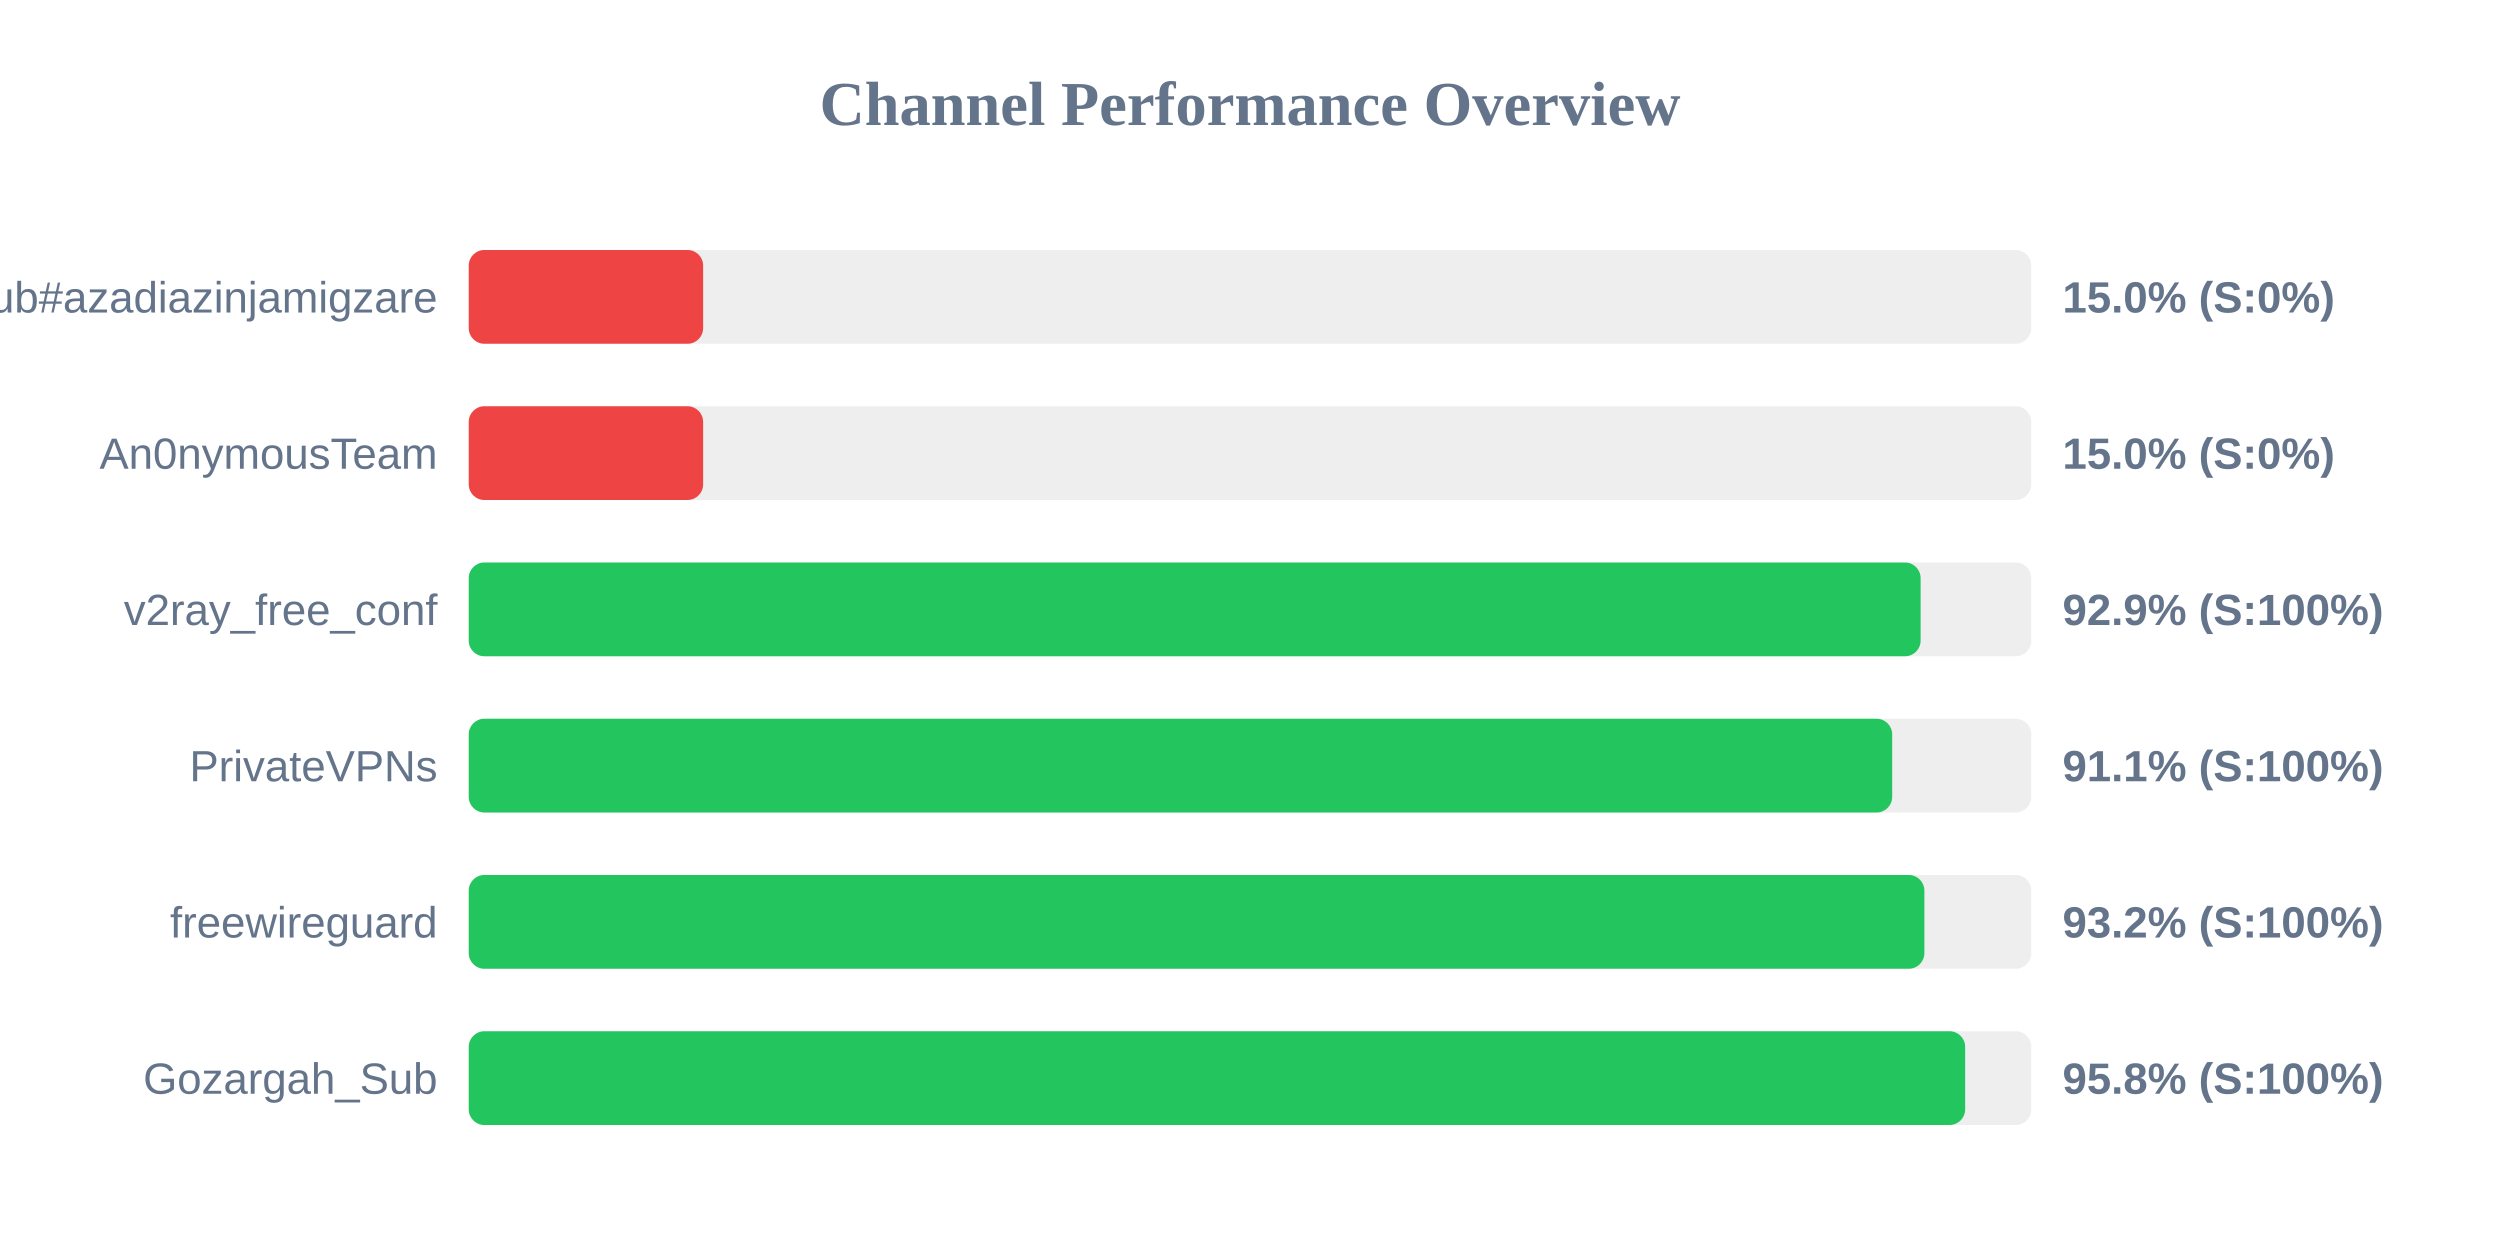
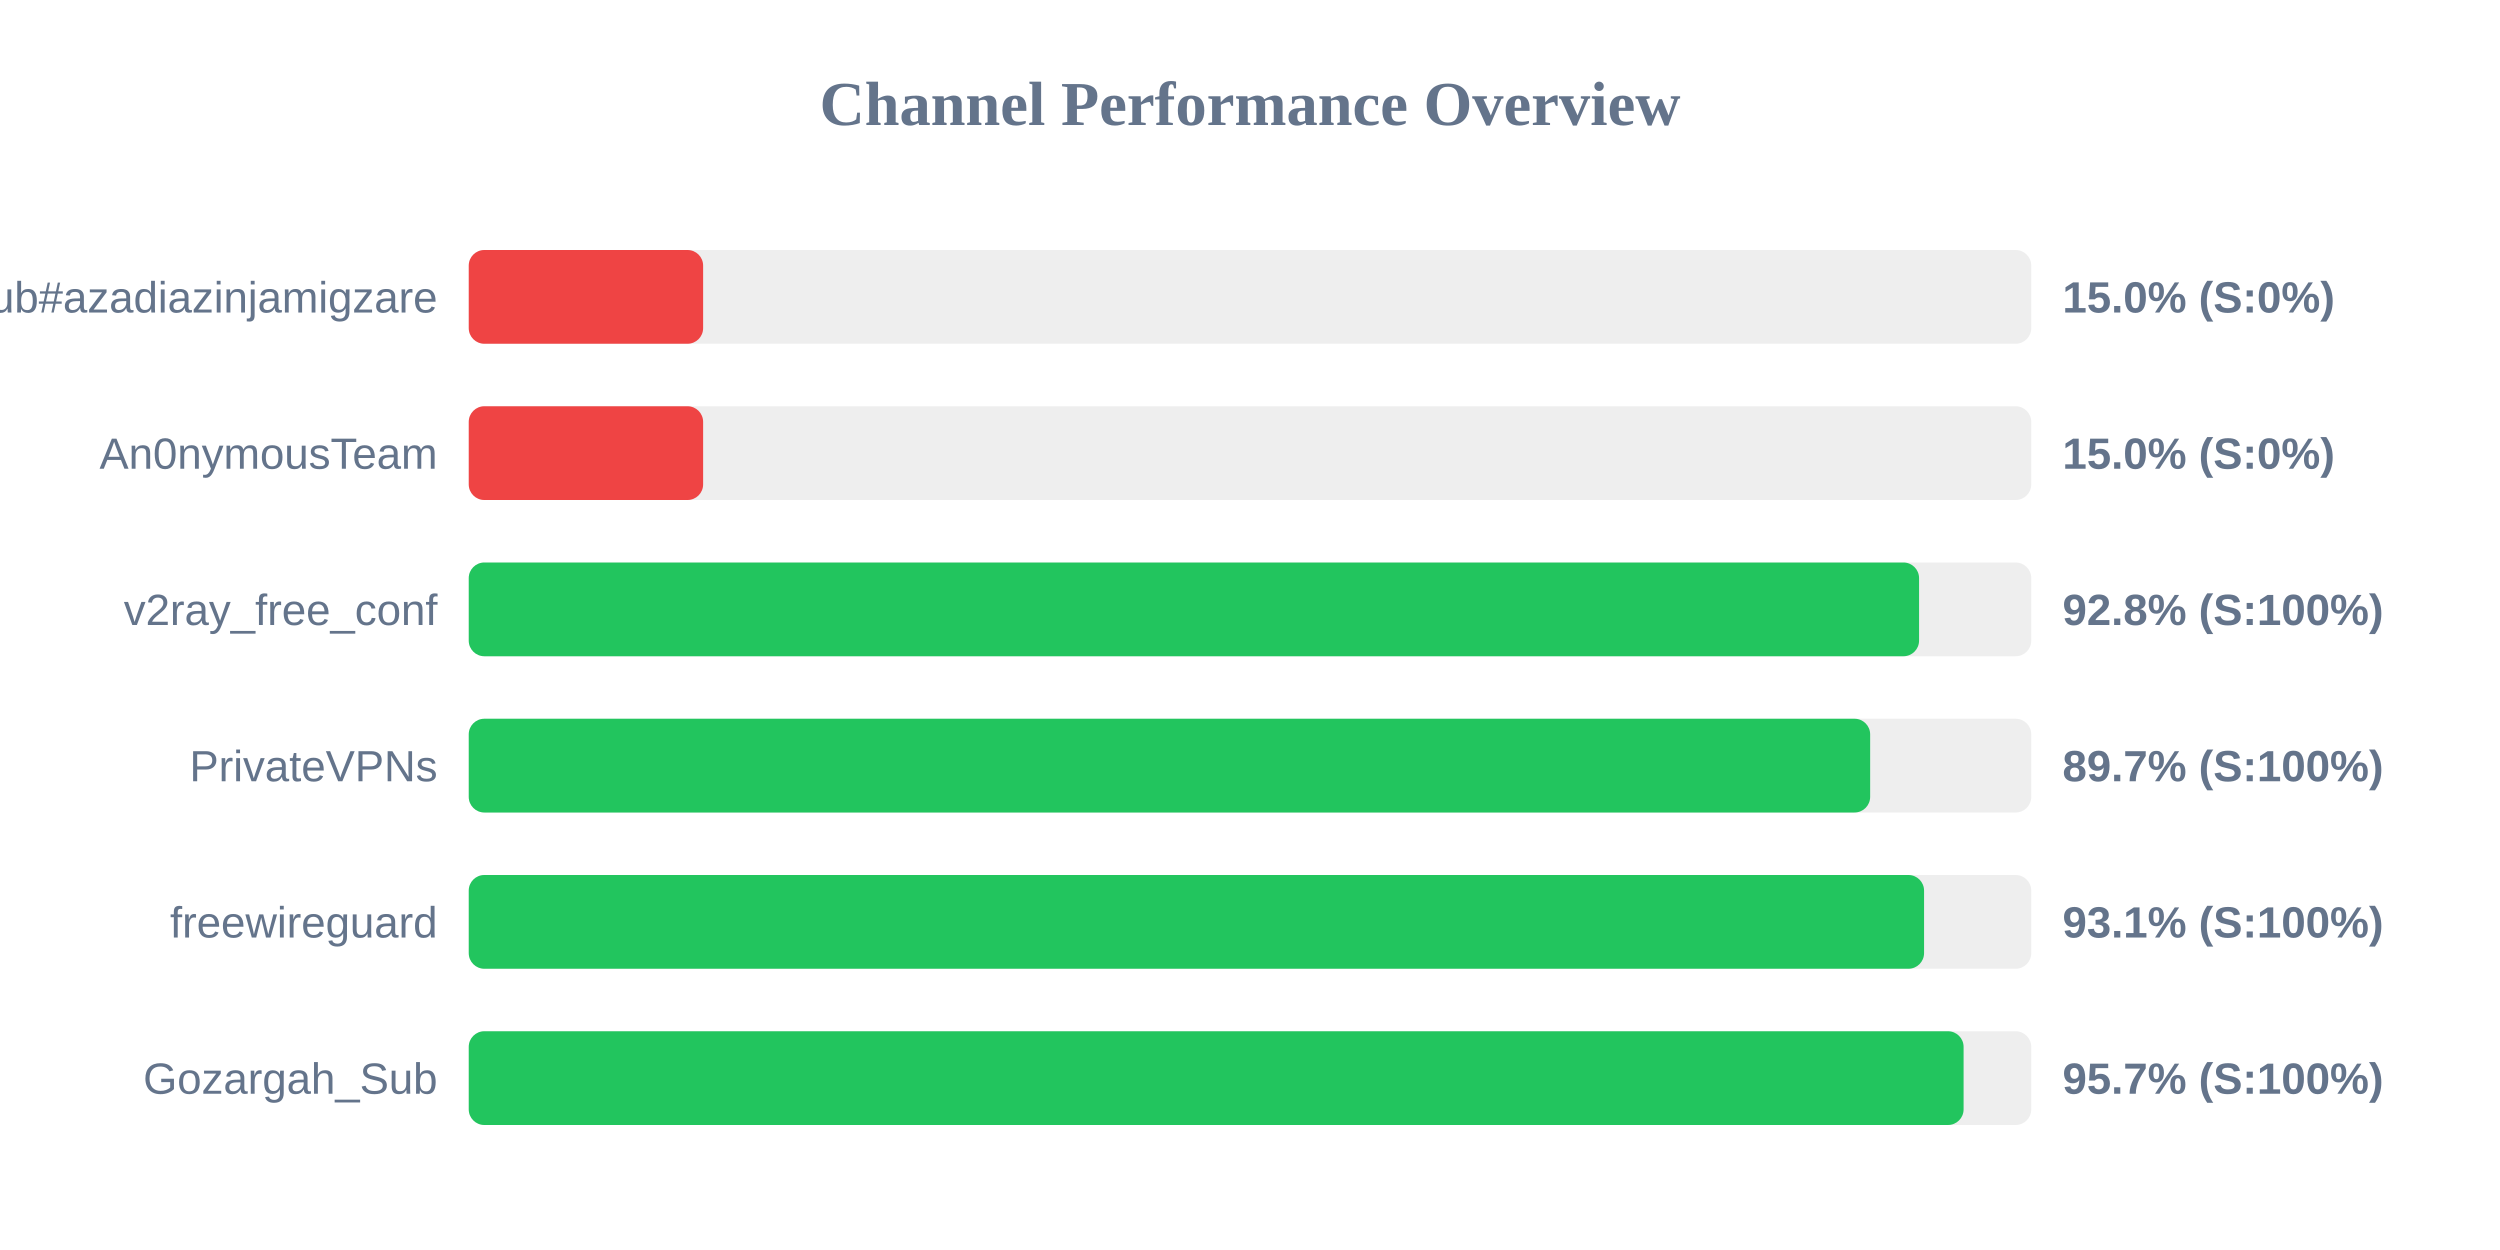
<svg xmlns="http://www.w3.org/2000/svg" width="800" height="400" version="1.1">
  <style>
        .row { font: 14px Arial; fill: #64748b; }
        .score { font: bold 14px Arial; fill: #64748b; }
    </style>
  <text x="400" y="40" text-anchor="middle" font-size="20px" font-weight="bold" fill="#64748b">Channel Performance Overview</text>
  <rect x="150" y="80" width="500" height="30" fill="#eee" rx="5" />
  <rect x="150" y="80" width="75.0" height="30" fill="#ef4444" rx="5" />
  <text x="140" y="100" text-anchor="end" class="row">Sub#azadiazinjamigzare</text>
  <text x="660" y="100" text-anchor="start" class="score">15.0% (S:0%)</text>
  <rect x="150" y="130" width="500" height="30" fill="#eee" rx="5" />
  <rect x="150" y="130" width="75.0" height="30" fill="#ef4444" rx="5" />
  <text x="140" y="150" text-anchor="end" class="row">An0nymousTeam</text>
  <text x="660" y="150" text-anchor="start" class="score">15.0% (S:0%)</text>
  <rect x="150" y="180" width="500" height="30" fill="#eee" rx="5" />
-   <rect x="150" y="180" width="464.6" height="30" fill="#22c55e" rx="5" />
+   <rect x="150" y="180" width="464.1" height="30" fill="#22c55e" rx="5" />
  <text x="140" y="200" text-anchor="end" class="row">v2ray_free_conf</text>
-   <text x="660" y="200" text-anchor="start" class="score">92.9% (S:100%)</text>
+   <text x="660" y="200" text-anchor="start" class="score">92.8% (S:100%)</text>
  <rect x="150" y="230" width="500" height="30" fill="#eee" rx="5" />
-   <rect x="150" y="230" width="455.5" height="30" fill="#22c55e" rx="5" />
+   <rect x="150" y="230" width="448.45" height="30" fill="#22c55e" rx="5" />
  <text x="140" y="250" text-anchor="end" class="row">PrivateVPNs</text>
-   <text x="660" y="250" text-anchor="start" class="score">91.1% (S:100%)</text>
+   <text x="660" y="250" text-anchor="start" class="score">89.7% (S:100%)</text>
  <rect x="150" y="280" width="500" height="30" fill="#eee" rx="5" />
-   <rect x="150" y="280" width="465.8" height="30" fill="#22c55e" rx="5" />
+   <rect x="150" y="280" width="465.7" height="30" fill="#22c55e" rx="5" />
  <text x="140" y="300" text-anchor="end" class="row">freewireguard</text>
-   <text x="660" y="300" text-anchor="start" class="score">93.2% (S:100%)</text>
+   <text x="660" y="300" text-anchor="start" class="score">93.1% (S:100%)</text>
  <rect x="150" y="330" width="500" height="30" fill="#eee" rx="5" />
-   <rect x="150" y="330" width="478.85" height="30" fill="#22c55e" rx="5" />
+   <rect x="150" y="330" width="478.35" height="30" fill="#22c55e" rx="5" />
  <text x="140" y="350" text-anchor="end" class="row">Gozargah_Sub</text>
-   <text x="660" y="350" text-anchor="start" class="score">95.8% (S:100%)</text>
+   <text x="660" y="350" text-anchor="start" class="score">95.7% (S:100%)</text>
</svg>
